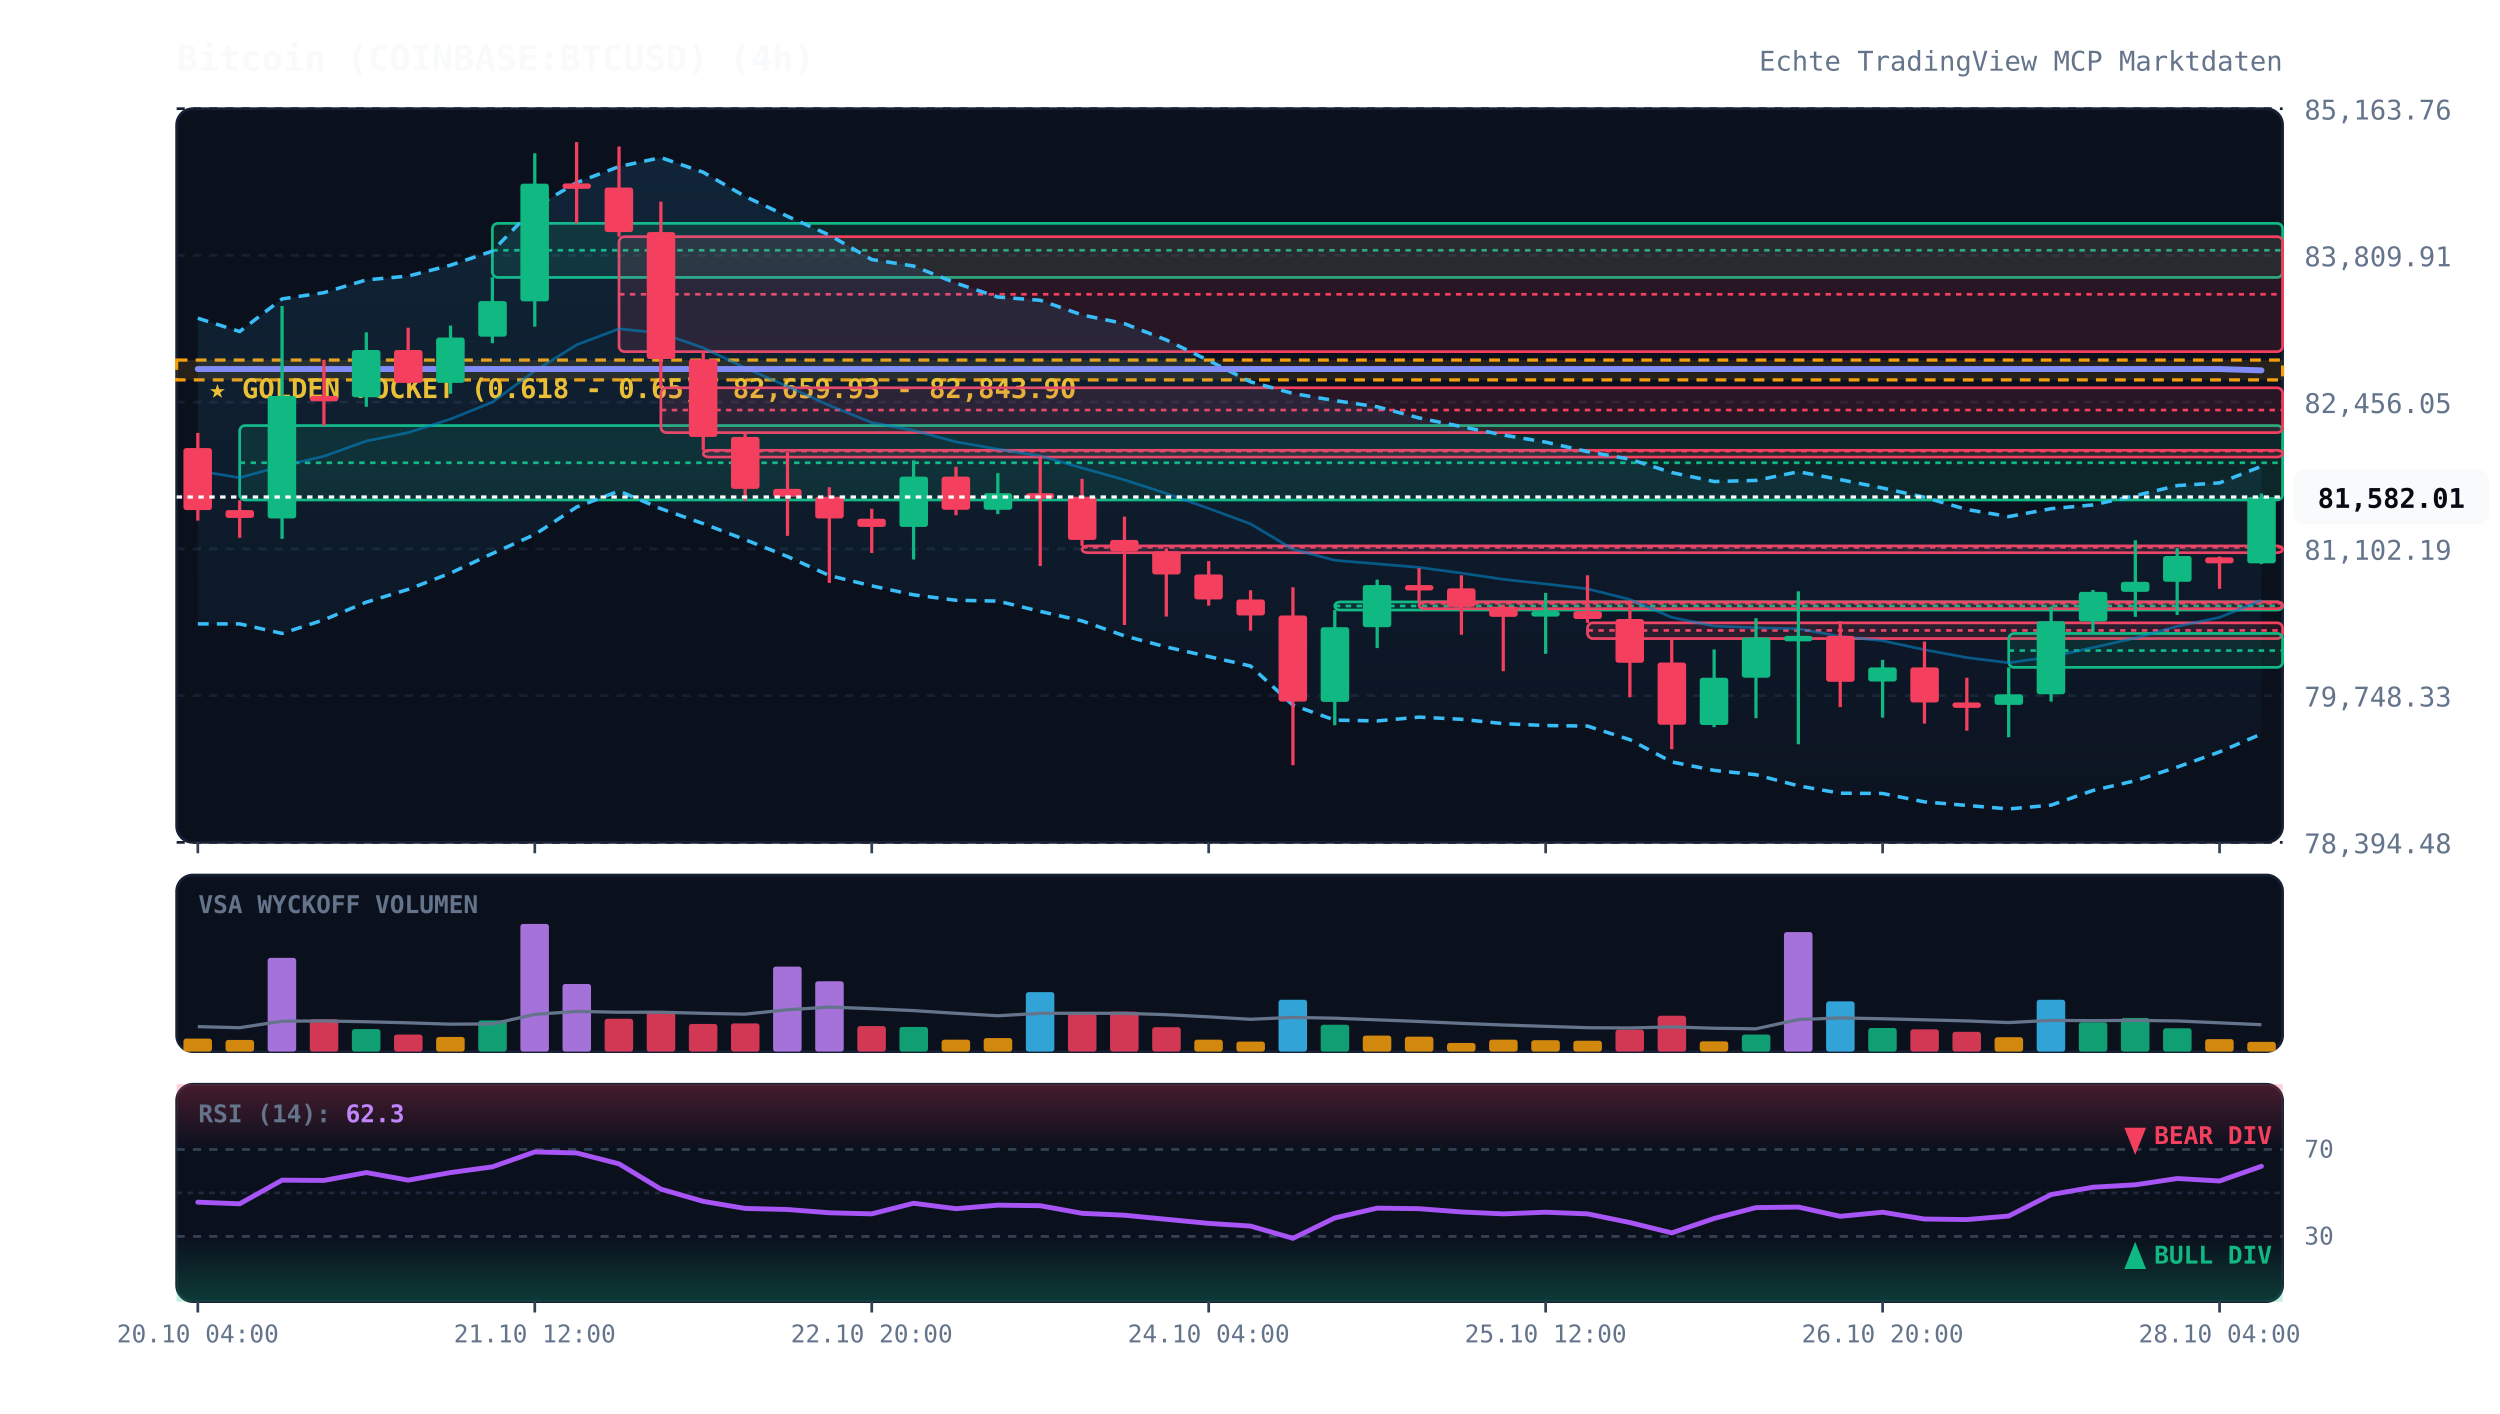
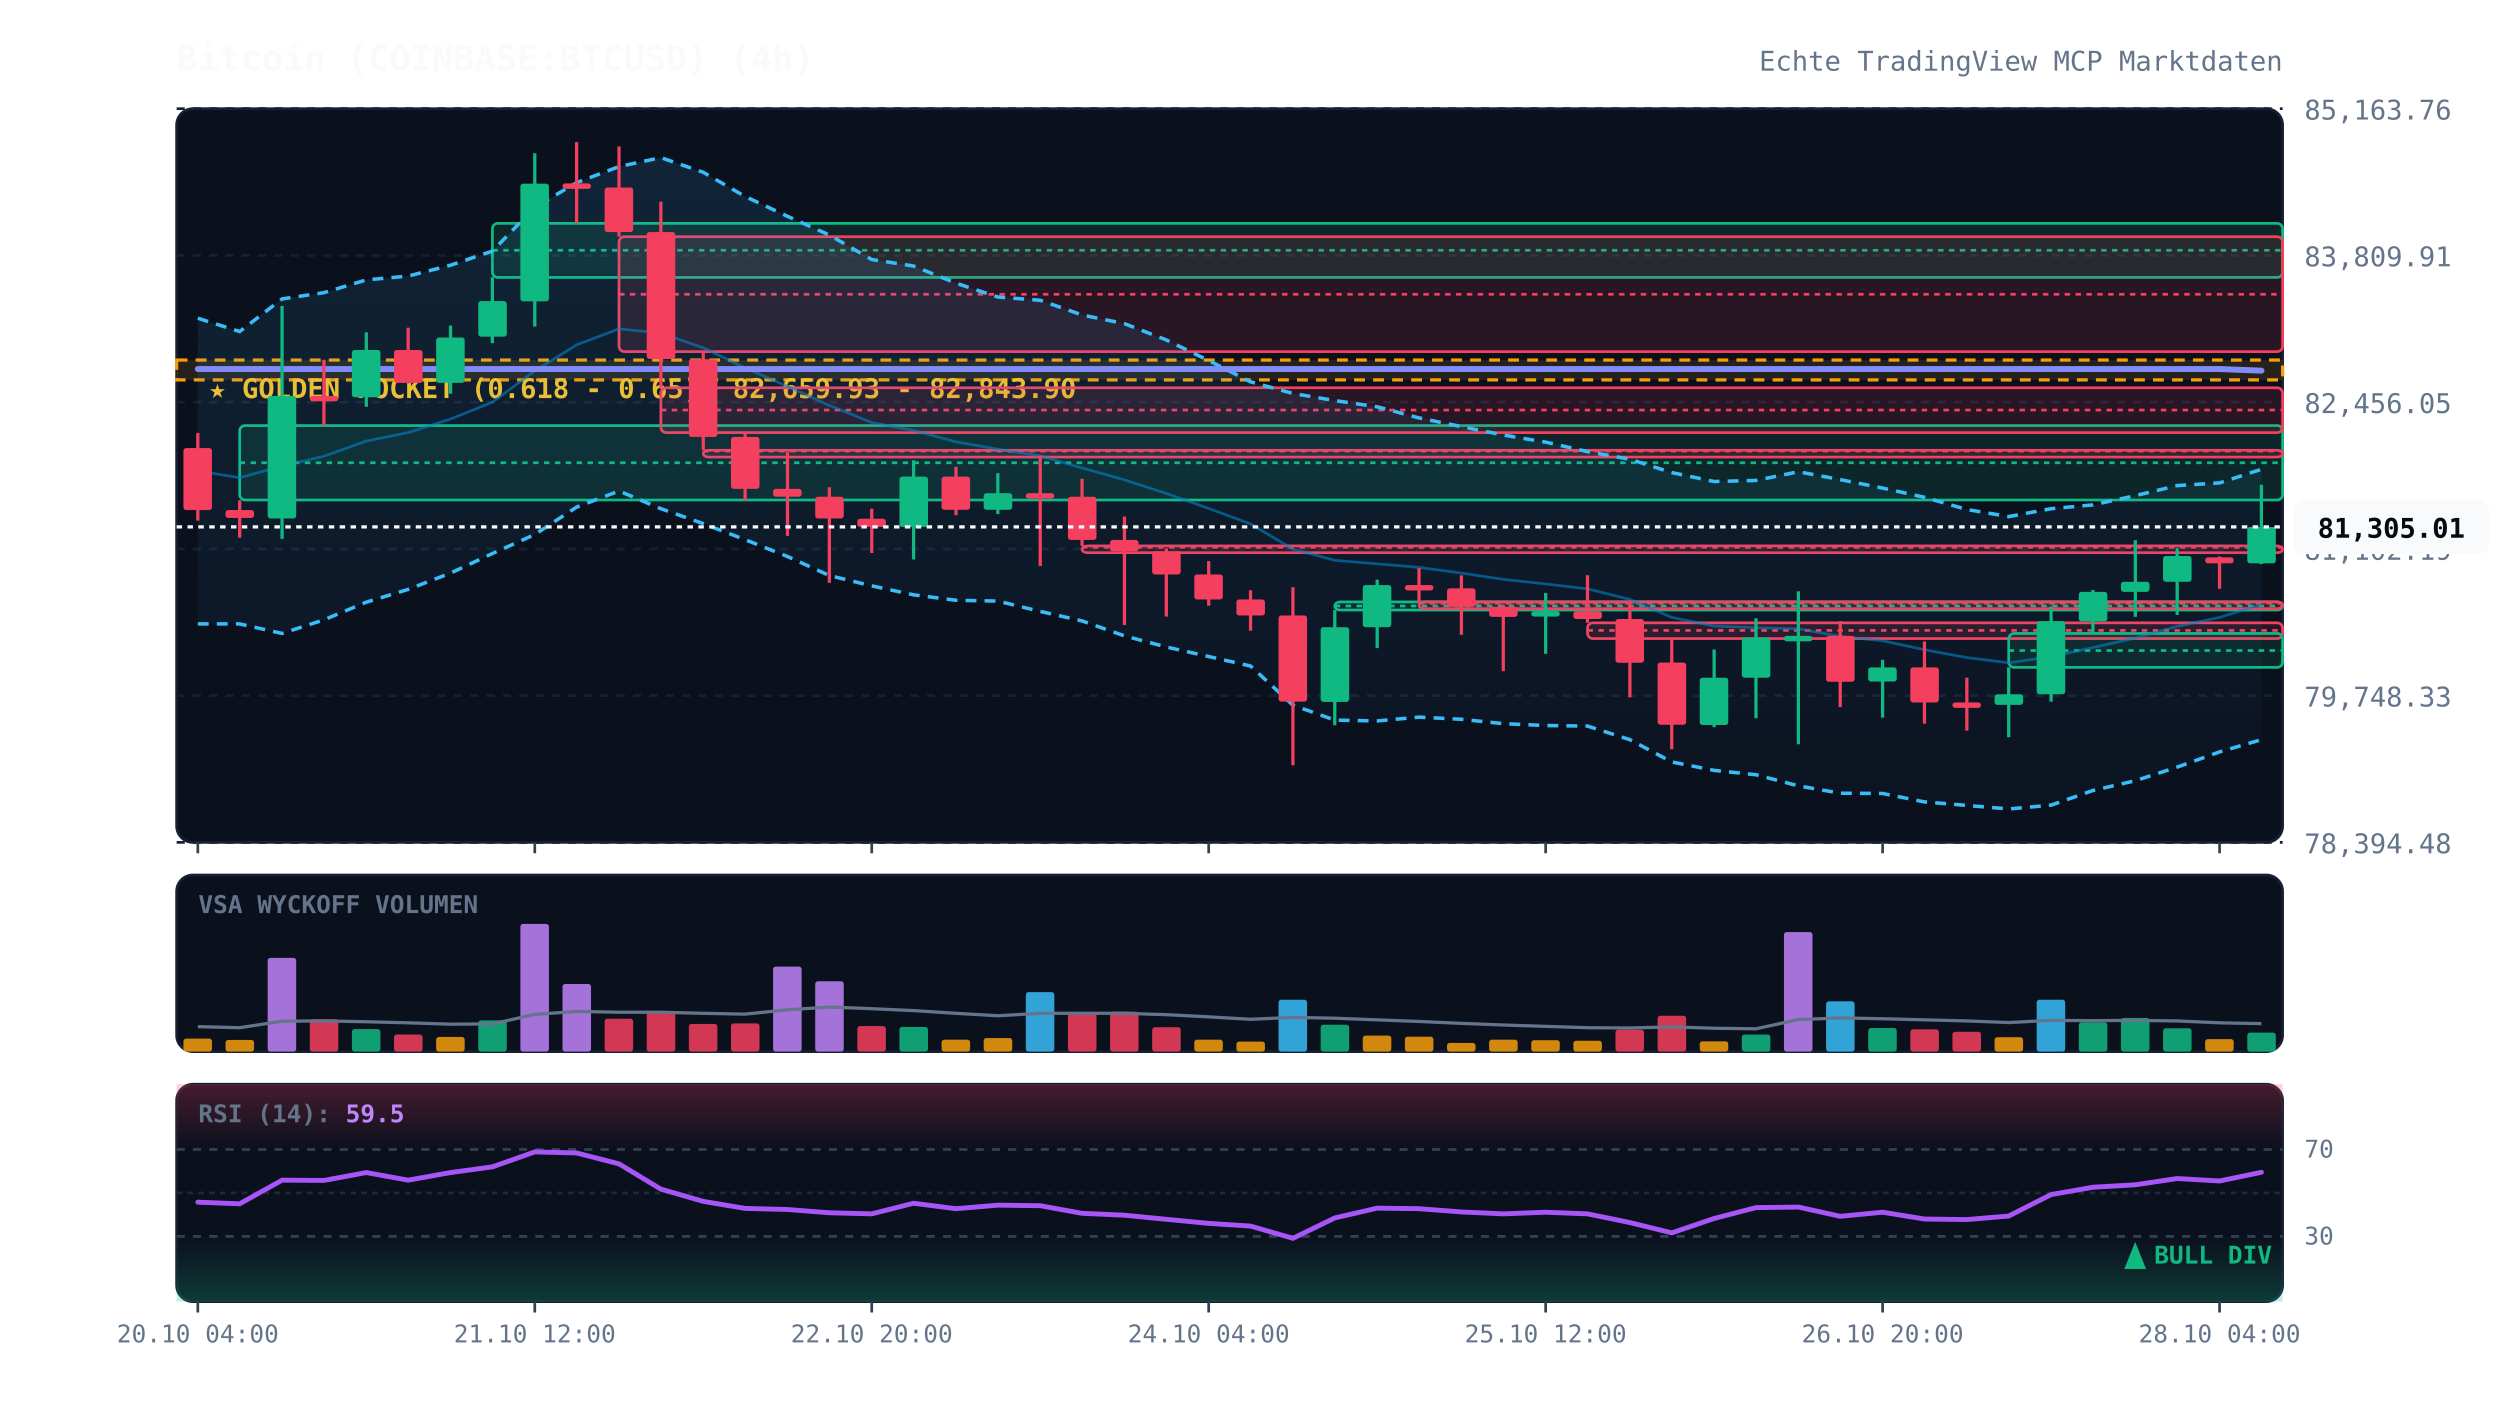
<svg xmlns="http://www.w3.org/2000/svg" viewBox="0 0 920 520" width="100%" height="100%" style="background:#070a13; font-family:'JetBrains Mono', monospace;">
  <defs>
    <linearGradient id="cloud-grad" x1="0%" y1="0%" x2="0%" y2="100%">
      <stop offset="0%" stop-color="#38bdf8" stop-opacity="0.12" />
      <stop offset="100%" stop-color="#38bdf8" stop-opacity="0.02" />
    </linearGradient>
    <linearGradient id="rsi-overbought" x1="0%" y1="0%" x2="0%" y2="100%">
      <stop offset="0%" stop-color="#f43f5e" stop-opacity="0.25" />
      <stop offset="100%" stop-color="#f43f5e" stop-opacity="0.0" />
    </linearGradient>
    <linearGradient id="rsi-oversold" x1="0%" y1="0%" x2="0%" y2="100%">
      <stop offset="0%" stop-color="#10b981" stop-opacity="0.0" />
      <stop offset="100%" stop-color="#10b981" stop-opacity="0.25" />
    </linearGradient>
  </defs>
  <rect x="65" y="40" width="775" height="270" fill="#0b101d" rx="6" stroke="#172033" stroke-width="1" />
  <rect x="65" y="322" width="775" height="65" fill="#0b101d" rx="6" stroke="#172033" stroke-width="1" />
  <rect x="65" y="399" width="775" height="80" fill="#0b101d" rx="6" stroke="#172033" stroke-width="1" />
  <line x1="65" y1="310.0" x2="840" y2="310.0" stroke="#172033" stroke-dasharray="3,3" stroke-width="1" />
  <text x="848" y="314.0" fill="#64748b" font-size="10" text-anchor="start">78,394.48</text>
  <line x1="65" y1="256.0" x2="840" y2="256.0" stroke="#172033" stroke-dasharray="3,3" stroke-width="1" />
  <text x="848" y="260.0" fill="#64748b" font-size="10" text-anchor="start">79,748.33</text>
  <line x1="65" y1="202.0" x2="840" y2="202.0" stroke="#172033" stroke-dasharray="3,3" stroke-width="1" />
  <text x="848" y="206.0" fill="#64748b" font-size="10" text-anchor="start">81,102.19</text>
  <line x1="65" y1="148.0" x2="840" y2="148.0" stroke="#172033" stroke-dasharray="3,3" stroke-width="1" />
  <text x="848" y="152.0" fill="#64748b" font-size="10" text-anchor="start">82,456.05</text>
  <line x1="65" y1="94.0" x2="840" y2="94.0" stroke="#172033" stroke-dasharray="3,3" stroke-width="1" />
  <text x="848" y="98.0" fill="#64748b" font-size="10" text-anchor="start">83,809.91</text>
  <line x1="65" y1="40.0" x2="840" y2="40.0" stroke="#172033" stroke-dasharray="3,3" stroke-width="1" />
  <text x="848" y="44.0" fill="#64748b" font-size="10" text-anchor="start">85,163.76</text>
  <rect x="65" y="132.5" width="775" height="7.3" fill="rgba(245, 158, 11, 0.12)" stroke="#f59e0b" stroke-dasharray="4,3" stroke-width="1.2" />
  <text x="77" y="146.5" fill="#fbbf24" font-size="10" font-weight="bold">★ GOLDEN POCKET (0.618 - 0.65): 82,659.93 - 82,843.90</text>
  <rect x="88.2" y="156.6" width="751.8" height="27.4" fill="rgba(16, 185, 129, 0.13)" stroke="#10b981" stroke-width="1" rx="2" />
  <line x1="88.2" y1="170.3" x2="840" y2="170.3" stroke="#10b981" stroke-dasharray="2,2" stroke-width="1" />
  <rect x="181.2" y="82.2" width="658.8" height="19.9" fill="rgba(16, 185, 129, 0.13)" stroke="#10b981" stroke-width="1" rx="2" />
  <line x1="181.2" y1="92.1" x2="840" y2="92.1" stroke="#10b981" stroke-dasharray="2,2" stroke-width="1" />
  <rect x="227.8" y="87.1" width="612.2" height="42.3" fill="rgba(244, 63, 94, 0.13)" stroke="#f43f5e" stroke-width="1" rx="2" />
  <line x1="227.8" y1="108.3" x2="840" y2="108.3" stroke="#f43f5e" stroke-dasharray="2,2" stroke-width="1" />
  <rect x="243.2" y="142.7" width="596.8" height="16.5" fill="rgba(244, 63, 94, 0.13)" stroke="#f43f5e" stroke-width="1" rx="2" />
  <line x1="243.2" y1="150.9" x2="840" y2="150.9" stroke="#f43f5e" stroke-dasharray="2,2" stroke-width="1" />
  <rect x="258.8" y="165.7" width="581.2" height="2.5" fill="rgba(244, 63, 94, 0.13)" stroke="#f43f5e" stroke-width="1" rx="2" />
  <line x1="258.8" y1="166.0" x2="840" y2="166.0" stroke="#f43f5e" stroke-dasharray="2,2" stroke-width="1" />
  <rect x="398.2" y="200.9" width="441.8" height="2.5" fill="rgba(244, 63, 94, 0.13)" stroke="#f43f5e" stroke-width="1" rx="2" />
  <line x1="398.2" y1="201.4" x2="840" y2="201.4" stroke="#f43f5e" stroke-dasharray="2,2" stroke-width="1" />
  <rect x="491.2" y="221.5" width="348.8" height="3.0" fill="rgba(16, 185, 129, 0.13)" stroke="#10b981" stroke-width="1" rx="2" />
  <line x1="491.2" y1="223.0" x2="840" y2="223.0" stroke="#10b981" stroke-dasharray="2,2" stroke-width="1" />
  <rect x="522.2" y="221.5" width="317.8" height="2.5" fill="rgba(244, 63, 94, 0.13)" stroke="#f43f5e" stroke-width="1" rx="2" />
  <line x1="522.2" y1="222.0" x2="840" y2="222.0" stroke="#f43f5e" stroke-dasharray="2,2" stroke-width="1" />
  <rect x="584.2" y="229.2" width="255.8" height="5.8" fill="rgba(244, 63, 94, 0.13)" stroke="#f43f5e" stroke-width="1" rx="2" />
  <line x1="584.2" y1="232.0" x2="840" y2="232.0" stroke="#f43f5e" stroke-dasharray="2,2" stroke-width="1" />
  <rect x="739.2" y="233.1" width="100.8" height="12.5" fill="rgba(16, 185, 129, 0.13)" stroke="#10b981" stroke-width="1" rx="2" />
  <line x1="739.2" y1="239.4" x2="840" y2="239.4" stroke="#10b981" stroke-dasharray="2,2" stroke-width="1" />
-   <polygon points="72.8,117.1 88.2,122.0 103.8,110.0 119.2,107.7 134.8,103.0 150.2,101.6 165.8,97.6 181.2,92.4 196.8,76.3 212.2,67.2 227.8,61.3 243.2,58.0 258.8,63.4 274.2,72.3 289.8,79.6 305.2,86.5 320.8,95.5 336.2,97.9 351.8,104.2 367.2,109.3 382.8,110.5 398.2,115.9 413.8,119.1 429.2,125.1 444.8,132.7 460.2,140.5 475.8,144.8 491.2,147.4 506.8,149.7 522.2,153.8 537.8,157.0 553.2,160.1 568.8,162.7 584.2,166.2 599.8,169.0 615.2,173.9 630.8,177.2 646.2,176.8 661.8,173.6 677.2,176.5 692.8,179.6 708.2,183.0 723.8,187.5 739.2,190.1 754.8,187.2 770.2,185.8 785.8,182.4 801.2,178.7 816.8,177.7 832.2,171.6 832.2,270.1 816.8,276.7 801.2,282.3 785.8,287.3 770.2,290.9 754.8,296.3 739.2,297.7 723.8,296.4 708.2,295.1 692.8,292.0 677.2,291.9 661.8,289.2 646.2,285.1 630.8,283.5 615.2,280.4 599.8,272.2 584.2,267.2 568.8,267.0 553.2,266.3 537.8,264.7 522.2,263.9 506.8,265.3 491.2,265.0 475.8,259.5 460.2,245.1 444.8,241.6 429.2,238.1 413.8,234.0 398.2,228.5 382.8,225.0 367.2,221.2 351.8,220.9 336.2,218.9 320.8,215.6 305.2,211.8 289.8,204.8 274.2,198.6 258.8,192.7 243.2,187.2 227.8,180.7 212.2,186.6 196.8,196.7 181.2,203.7 165.8,210.9 150.2,216.9 134.8,221.6 119.2,228.1 103.8,233.1 88.2,229.6 72.8,229.6" fill="url(#cloud-grad)" />
-   <polyline points="72.8,117.1 88.2,122.0 103.8,110.0 119.2,107.7 134.8,103.0 150.2,101.6 165.8,97.6 181.2,92.4 196.8,76.3 212.2,67.2 227.8,61.3 243.2,58.0 258.8,63.4 274.2,72.3 289.8,79.6 305.2,86.5 320.8,95.5 336.2,97.9 351.8,104.2 367.2,109.3 382.8,110.5 398.2,115.9 413.8,119.1 429.2,125.1 444.8,132.7 460.2,140.5 475.8,144.8 491.2,147.4 506.8,149.7 522.2,153.8 537.8,157.0 553.2,160.1 568.8,162.7 584.2,166.2 599.8,169.0 615.2,173.9 630.8,177.2 646.2,176.8 661.8,173.6 677.2,176.5 692.8,179.6 708.2,183.0 723.8,187.5 739.2,190.1 754.8,187.2 770.2,185.8 785.8,182.4 801.2,178.7 816.8,177.7 832.2,171.6" fill="none" stroke="#38bdf8" stroke-width="1.3" stroke-dasharray="4,3" />
-   <polyline points="72.8,229.6 88.2,229.6 103.8,233.1 119.2,228.1 134.8,221.6 150.2,216.9 165.8,210.9 181.2,203.7 196.8,196.7 212.2,186.6 227.8,180.7 243.2,187.2 258.8,192.7 274.2,198.6 289.8,204.8 305.2,211.8 320.8,215.6 336.2,218.9 351.8,220.9 367.2,221.2 382.8,225.0 398.2,228.5 413.8,234.0 429.2,238.1 444.8,241.6 460.2,245.1 475.8,259.5 491.2,265.0 506.8,265.3 522.2,263.9 537.8,264.7 553.2,266.3 568.8,267.0 584.2,267.2 599.8,272.2 615.2,280.4 630.8,283.5 646.2,285.1 661.8,289.2 677.2,291.9 692.8,292.0 708.2,295.1 723.8,296.4 739.2,297.7 754.8,296.3 770.2,290.9 785.8,287.3 801.2,282.3 816.8,276.7 832.2,270.1" fill="none" stroke="#38bdf8" stroke-width="1.3" stroke-dasharray="4,3" />
-   <polyline points="72.8,173.3 88.2,175.8 103.8,171.5 119.2,167.9 134.8,162.3 150.2,159.2 165.8,154.2 181.2,148.0 196.8,136.5 212.2,126.9 227.8,121.0 243.2,122.6 258.8,128.0 274.2,135.4 289.8,142.2 305.2,149.2 320.8,155.5 336.2,158.4 351.8,162.6 367.2,165.3 382.8,167.8 398.2,172.2 413.8,176.6 429.2,181.6 444.8,187.1 460.2,192.8 475.8,202.1 491.2,206.2 506.8,207.5 522.2,208.8 537.8,210.9 553.2,213.2 568.8,214.9 584.2,216.7 599.8,220.6 615.2,227.2 630.8,230.4 646.2,231.0 661.8,231.4 677.2,234.2 692.8,235.8 708.2,239.1 723.8,242.0 739.2,243.9 754.8,241.7 770.2,238.3 785.8,234.8 801.2,230.5 816.8,227.2 832.2,220.9" fill="none" stroke="#0284c7" stroke-width="1.0" stroke-opacity="0.6" />
-   <polyline points="72.8,135.8 88.2,135.8 103.8,135.8 119.2,135.8 134.8,135.8 150.2,135.8 165.8,135.8 181.2,135.8 196.8,135.8 212.2,135.8 227.8,135.8 243.2,135.8 258.8,135.8 274.2,135.8 289.8,135.8 305.2,135.8 320.8,135.8 336.2,135.8 351.8,135.8 367.2,135.8 382.8,135.8 398.2,135.8 413.8,135.8 429.2,135.8 444.8,135.8 460.2,135.8 475.8,135.8 491.2,135.8 506.8,135.8 522.2,135.8 537.8,135.8 553.2,135.8 568.8,135.8 584.2,135.8 599.8,135.8 615.2,135.8 630.8,135.8 646.2,135.8 661.8,135.8 677.2,135.8 692.8,135.8 708.2,135.8 723.8,135.8 739.2,135.8 754.8,135.8 770.2,135.8 785.8,135.8 801.2,135.8 816.8,135.8 832.2,136.3" fill="none" stroke="#818cf8" stroke-width="2.2" stroke-linecap="round" />
+   <polygon points="72.8,117.1 88.2,122.0 103.8,110.0 119.2,107.7 134.8,103.0 150.2,101.6 165.8,97.6 181.2,92.4 196.8,76.3 212.2,67.2 227.8,61.3 243.2,58.0 258.8,63.4 274.2,72.3 289.8,79.6 305.2,86.5 320.8,95.5 336.2,97.9 351.8,104.2 367.2,109.3 382.8,110.5 398.2,115.9 413.8,119.1 429.2,125.1 444.8,132.7 460.2,140.5 475.8,144.8 491.2,147.4 506.8,149.7 522.2,153.8 537.8,157.0 553.2,160.1 568.8,162.7 584.2,166.2 599.8,169.0 615.2,173.9 630.8,177.2 646.2,176.8 661.8,173.6 677.2,176.5 692.8,179.6 708.2,183.0 723.8,187.5 739.2,190.1 754.8,187.2 770.2,185.8 785.8,182.4 801.2,178.7 816.8,177.7 832.2,172.7 832.2,272.2 816.8,276.7 801.2,282.3 785.8,287.3 770.2,290.9 754.8,296.3 739.2,297.7 723.8,296.4 708.2,295.1 692.8,292.0 677.2,291.9 661.8,289.2 646.2,285.1 630.8,283.5 615.2,280.4 599.8,272.2 584.2,267.2 568.8,267.0 553.2,266.3 537.8,264.7 522.2,263.9 506.8,265.3 491.2,265.0 475.8,259.5 460.2,245.1 444.8,241.6 429.2,238.1 413.8,234.0 398.2,228.5 382.8,225.0 367.2,221.2 351.8,220.9 336.2,218.9 320.8,215.6 305.2,211.8 289.8,204.8 274.2,198.6 258.8,192.7 243.2,187.2 227.8,180.7 212.2,186.6 196.8,196.7 181.2,203.7 165.8,210.9 150.2,216.9 134.8,221.6 119.2,228.1 103.8,233.1 88.2,229.6 72.8,229.6" fill="url(#cloud-grad)" />
+   <polyline points="72.8,117.1 88.2,122.0 103.8,110.0 119.2,107.7 134.8,103.0 150.2,101.6 165.8,97.6 181.2,92.4 196.8,76.3 212.2,67.2 227.8,61.3 243.2,58.0 258.8,63.4 274.2,72.3 289.8,79.6 305.2,86.5 320.8,95.5 336.2,97.9 351.8,104.2 367.2,109.3 382.8,110.5 398.2,115.9 413.8,119.1 429.2,125.1 444.8,132.7 460.2,140.5 475.8,144.8 491.2,147.4 506.8,149.7 522.2,153.8 537.8,157.0 553.2,160.1 568.8,162.7 584.2,166.2 599.8,169.0 615.2,173.9 630.8,177.2 646.2,176.8 661.8,173.6 677.2,176.5 692.8,179.6 708.2,183.0 723.8,187.5 739.2,190.1 754.8,187.2 770.2,185.8 785.8,182.4 801.2,178.7 816.8,177.7 832.2,172.7" fill="none" stroke="#38bdf8" stroke-width="1.3" stroke-dasharray="4,3" />
+   <polyline points="72.8,229.6 88.2,229.6 103.8,233.1 119.2,228.1 134.8,221.6 150.2,216.9 165.8,210.9 181.2,203.7 196.8,196.7 212.2,186.6 227.8,180.7 243.2,187.2 258.8,192.7 274.2,198.6 289.8,204.8 305.2,211.8 320.8,215.6 336.2,218.9 351.8,220.9 367.2,221.2 382.8,225.0 398.2,228.5 413.8,234.0 429.2,238.1 444.8,241.6 460.2,245.1 475.8,259.5 491.2,265.0 506.8,265.3 522.2,263.9 537.8,264.7 553.2,266.3 568.8,267.0 584.2,267.2 599.8,272.2 615.2,280.4 630.8,283.5 646.2,285.1 661.8,289.2 677.2,291.9 692.8,292.0 708.2,295.1 723.8,296.4 739.2,297.7 754.8,296.3 770.2,290.9 785.8,287.3 801.2,282.3 816.8,276.7 832.2,272.2" fill="none" stroke="#38bdf8" stroke-width="1.3" stroke-dasharray="4,3" />
+   <polyline points="72.8,173.3 88.2,175.8 103.8,171.5 119.2,167.9 134.8,162.3 150.2,159.2 165.8,154.2 181.2,148.0 196.8,136.5 212.2,126.9 227.8,121.0 243.2,122.6 258.8,128.0 274.2,135.4 289.8,142.2 305.2,149.2 320.8,155.5 336.2,158.4 351.8,162.6 367.2,165.3 382.8,167.8 398.2,172.2 413.8,176.6 429.2,181.6 444.8,187.1 460.2,192.8 475.8,202.1 491.2,206.2 506.8,207.5 522.2,208.8 537.8,210.9 553.2,213.2 568.8,214.9 584.2,216.7 599.8,220.6 615.2,227.2 630.8,230.4 646.2,231.0 661.8,231.4 677.2,234.2 692.8,235.8 708.2,239.1 723.8,242.0 739.2,243.9 754.8,241.7 770.2,238.3 785.8,234.8 801.2,230.5 816.8,227.2 832.2,222.4" fill="none" stroke="#0284c7" stroke-width="1.0" stroke-opacity="0.6" />
+   <polyline points="72.8,135.8 88.2,135.8 103.8,135.8 119.2,135.8 134.8,135.8 150.2,135.8 165.8,135.8 181.2,135.8 196.8,135.8 212.2,135.8 227.8,135.8 243.2,135.8 258.8,135.8 274.2,135.8 289.8,135.8 305.2,135.8 320.8,135.8 336.2,135.8 351.8,135.8 367.2,135.8 382.8,135.8 398.2,135.8 413.8,135.8 429.2,135.8 444.8,135.8 460.2,135.8 475.8,135.8 491.2,135.8 506.8,135.8 522.2,135.8 537.8,135.8 553.2,135.8 568.8,135.8 584.2,135.8 599.8,135.8 615.2,135.8 630.8,135.8 646.2,135.8 661.8,135.8 677.2,135.8 692.8,135.8 708.2,135.8 723.8,135.8 739.2,135.8 754.8,135.8 770.2,135.8 785.8,135.8 801.2,135.8 816.8,135.8 832.2,136.4" fill="none" stroke="#818cf8" stroke-width="2.2" stroke-linecap="round" />
  <line x1="72.8" y1="159.3" x2="72.8" y2="191.6" stroke="#f43f5e" stroke-width="1.2" />
  <rect x="67.5" y="164.9" width="10.5" height="22.8" fill="#f43f5e" rx="1" />
  <line x1="88.2" y1="184.1" x2="88.2" y2="197.9" stroke="#f43f5e" stroke-width="1.2" />
  <rect x="83.0" y="187.7" width="10.5" height="2.9" fill="#f43f5e" rx="1" />
  <line x1="103.8" y1="112.6" x2="103.8" y2="198.3" stroke="#10b981" stroke-width="1.2" />
  <rect x="98.5" y="145.7" width="10.5" height="45.1" fill="#10b981" rx="1" />
  <line x1="119.2" y1="132.4" x2="119.2" y2="156.6" stroke="#f43f5e" stroke-width="1.2" />
  <rect x="114.0" y="145.7" width="10.5" height="2.0" fill="#f43f5e" rx="1" />
  <line x1="134.8" y1="122.3" x2="134.8" y2="149.7" stroke="#10b981" stroke-width="1.2" />
  <rect x="129.5" y="128.8" width="10.5" height="17.4" fill="#10b981" rx="1" />
  <line x1="150.2" y1="120.6" x2="150.2" y2="141.1" stroke="#f43f5e" stroke-width="1.2" />
  <rect x="145.0" y="128.8" width="10.5" height="12.1" fill="#f43f5e" rx="1" />
  <line x1="165.8" y1="119.8" x2="165.8" y2="144.9" stroke="#10b981" stroke-width="1.2" />
  <rect x="160.5" y="124.2" width="10.5" height="16.7" fill="#10b981" rx="1" />
  <line x1="181.2" y1="102.0" x2="181.2" y2="126.3" stroke="#10b981" stroke-width="1.2" />
  <rect x="176.0" y="110.8" width="10.5" height="13.1" fill="#10b981" rx="1" />
  <line x1="196.8" y1="56.4" x2="196.8" y2="120.2" stroke="#10b981" stroke-width="1.2" />
  <rect x="191.5" y="67.6" width="10.5" height="43.3" fill="#10b981" rx="1" />
  <line x1="212.2" y1="52.3" x2="212.2" y2="82.2" stroke="#f43f5e" stroke-width="1.2" />
  <rect x="207.0" y="67.5" width="10.5" height="2.0" fill="#f43f5e" rx="1" />
  <line x1="227.8" y1="53.9" x2="227.8" y2="87.1" stroke="#f43f5e" stroke-width="1.2" />
  <rect x="222.5" y="69.0" width="10.5" height="16.4" fill="#f43f5e" rx="1" />
  <line x1="243.2" y1="74.2" x2="243.2" y2="142.7" stroke="#f43f5e" stroke-width="1.2" />
  <rect x="238.0" y="85.4" width="10.5" height="46.7" fill="#f43f5e" rx="1" />
  <line x1="258.8" y1="129.4" x2="258.8" y2="165.7" stroke="#f43f5e" stroke-width="1.2" />
  <rect x="253.5" y="132.2" width="10.5" height="28.6" fill="#f43f5e" rx="1" />
  <line x1="274.2" y1="159.2" x2="274.2" y2="184.3" stroke="#f43f5e" stroke-width="1.2" />
  <rect x="269.0" y="160.8" width="10.5" height="19.1" fill="#f43f5e" rx="1" />
  <line x1="289.8" y1="166.3" x2="289.8" y2="197.2" stroke="#f43f5e" stroke-width="1.2" />
  <rect x="284.5" y="179.9" width="10.5" height="2.9" fill="#f43f5e" rx="1" />
  <line x1="305.2" y1="179.3" x2="305.2" y2="214.5" stroke="#f43f5e" stroke-width="1.2" />
  <rect x="300.0" y="182.8" width="10.5" height="8.0" fill="#f43f5e" rx="1" />
  <line x1="320.8" y1="187.2" x2="320.8" y2="203.5" stroke="#f43f5e" stroke-width="1.2" />
  <rect x="315.5" y="190.9" width="10.5" height="3.0" fill="#f43f5e" rx="1" />
  <line x1="336.2" y1="169.4" x2="336.2" y2="205.9" stroke="#10b981" stroke-width="1.2" />
  <rect x="331.0" y="175.4" width="10.5" height="18.5" fill="#10b981" rx="1" />
  <line x1="351.8" y1="171.8" x2="351.8" y2="189.6" stroke="#f43f5e" stroke-width="1.2" />
  <rect x="346.5" y="175.4" width="10.5" height="12.2" fill="#f43f5e" rx="1" />
  <line x1="367.2" y1="174.1" x2="367.2" y2="189.2" stroke="#10b981" stroke-width="1.2" />
  <rect x="362.0" y="181.5" width="10.5" height="6.1" fill="#10b981" rx="1" />
  <line x1="382.8" y1="167.7" x2="382.8" y2="208.3" stroke="#f43f5e" stroke-width="1.2" />
  <rect x="377.5" y="181.5" width="10.5" height="2.0" fill="#f43f5e" rx="1" />
  <line x1="398.2" y1="176.2" x2="398.2" y2="200.9" stroke="#f43f5e" stroke-width="1.2" />
  <rect x="393.0" y="182.8" width="10.5" height="15.9" fill="#f43f5e" rx="1" />
  <line x1="413.8" y1="190.1" x2="413.8" y2="230.0" stroke="#f43f5e" stroke-width="1.2" />
  <rect x="408.5" y="198.7" width="10.5" height="4.2" fill="#f43f5e" rx="1" />
  <line x1="429.2" y1="201.8" x2="429.2" y2="226.9" stroke="#f43f5e" stroke-width="1.2" />
  <rect x="424.0" y="202.9" width="10.5" height="8.5" fill="#f43f5e" rx="1" />
  <line x1="444.8" y1="206.5" x2="444.8" y2="222.9" stroke="#f43f5e" stroke-width="1.2" />
  <rect x="439.5" y="211.4" width="10.5" height="9.2" fill="#f43f5e" rx="1" />
  <line x1="460.2" y1="217.2" x2="460.2" y2="232.1" stroke="#f43f5e" stroke-width="1.2" />
  <rect x="455.0" y="220.6" width="10.5" height="5.9" fill="#f43f5e" rx="1" />
  <line x1="475.8" y1="216.1" x2="475.8" y2="281.6" stroke="#f43f5e" stroke-width="1.2" />
  <rect x="470.5" y="226.5" width="10.5" height="31.7" fill="#f43f5e" rx="1" />
  <line x1="491.2" y1="224.5" x2="491.2" y2="266.9" stroke="#10b981" stroke-width="1.2" />
  <rect x="486.0" y="230.8" width="10.5" height="27.5" fill="#10b981" rx="1" />
  <line x1="506.8" y1="213.3" x2="506.8" y2="238.5" stroke="#10b981" stroke-width="1.2" />
  <rect x="501.5" y="215.3" width="10.5" height="15.5" fill="#10b981" rx="1" />
  <line x1="522.2" y1="209.1" x2="522.2" y2="221.5" stroke="#f43f5e" stroke-width="1.2" />
  <rect x="517.0" y="215.3" width="10.5" height="2.0" fill="#f43f5e" rx="1" />
  <line x1="537.8" y1="211.7" x2="537.8" y2="233.6" stroke="#f43f5e" stroke-width="1.2" />
  <rect x="532.5" y="216.5" width="10.5" height="6.8" fill="#f43f5e" rx="1" />
  <line x1="553.2" y1="222.5" x2="553.2" y2="247.0" stroke="#f43f5e" stroke-width="1.2" />
  <rect x="548.0" y="223.3" width="10.5" height="3.7" fill="#f43f5e" rx="1" />
  <line x1="568.8" y1="218.2" x2="568.8" y2="240.6" stroke="#10b981" stroke-width="1.2" />
  <rect x="563.5" y="224.9" width="10.5" height="2.0" fill="#10b981" rx="1" />
  <line x1="584.2" y1="211.7" x2="584.2" y2="229.2" stroke="#f43f5e" stroke-width="1.2" />
  <rect x="579.0" y="224.9" width="10.5" height="2.9" fill="#f43f5e" rx="1" />
  <line x1="599.8" y1="221.0" x2="599.8" y2="256.6" stroke="#f43f5e" stroke-width="1.2" />
  <rect x="594.5" y="227.8" width="10.5" height="16.1" fill="#f43f5e" rx="1" />
  <line x1="615.2" y1="234.9" x2="615.2" y2="275.7" stroke="#f43f5e" stroke-width="1.2" />
  <rect x="610.0" y="243.8" width="10.5" height="22.9" fill="#f43f5e" rx="1" />
  <line x1="630.8" y1="239.0" x2="630.8" y2="267.6" stroke="#10b981" stroke-width="1.2" />
  <rect x="625.5" y="249.4" width="10.5" height="17.4" fill="#10b981" rx="1" />
  <line x1="646.2" y1="227.5" x2="646.2" y2="264.3" stroke="#10b981" stroke-width="1.2" />
  <rect x="641.0" y="234.6" width="10.5" height="14.8" fill="#10b981" rx="1" />
  <line x1="661.8" y1="217.6" x2="661.8" y2="273.9" stroke="#10b981" stroke-width="1.2" />
  <rect x="656.5" y="234.0" width="10.5" height="2.0" fill="#10b981" rx="1" />
  <line x1="677.2" y1="228.6" x2="677.2" y2="260.2" stroke="#f43f5e" stroke-width="1.2" />
  <rect x="672.0" y="234.0" width="10.5" height="16.9" fill="#f43f5e" rx="1" />
  <line x1="692.8" y1="242.8" x2="692.8" y2="264.1" stroke="#10b981" stroke-width="1.2" />
  <rect x="687.5" y="245.6" width="10.5" height="5.2" fill="#10b981" rx="1" />
  <line x1="708.2" y1="236.1" x2="708.2" y2="266.3" stroke="#f43f5e" stroke-width="1.2" />
  <rect x="703.0" y="245.6" width="10.5" height="12.9" fill="#f43f5e" rx="1" />
  <line x1="723.8" y1="249.4" x2="723.8" y2="268.9" stroke="#f43f5e" stroke-width="1.2" />
  <rect x="718.5" y="258.5" width="10.5" height="2.0" fill="#f43f5e" rx="1" />
  <line x1="739.2" y1="245.6" x2="739.2" y2="271.3" stroke="#10b981" stroke-width="1.2" />
  <rect x="734.0" y="255.5" width="10.5" height="3.9" fill="#10b981" rx="1" />
  <line x1="754.8" y1="223.2" x2="754.8" y2="258.2" stroke="#10b981" stroke-width="1.2" />
  <rect x="749.5" y="228.6" width="10.5" height="26.9" fill="#10b981" rx="1" />
  <line x1="770.2" y1="217.1" x2="770.2" y2="233.1" stroke="#10b981" stroke-width="1.2" />
  <rect x="765.0" y="217.8" width="10.5" height="10.9" fill="#10b981" rx="1" />
  <line x1="785.8" y1="198.8" x2="785.8" y2="227.0" stroke="#10b981" stroke-width="1.2" />
  <rect x="780.5" y="214.1" width="10.5" height="3.7" fill="#10b981" rx="1" />
  <line x1="801.2" y1="201.7" x2="801.2" y2="226.3" stroke="#10b981" stroke-width="1.2" />
  <rect x="796.0" y="204.6" width="10.5" height="9.5" fill="#10b981" rx="1" />
  <line x1="816.8" y1="204.8" x2="816.8" y2="216.7" stroke="#f43f5e" stroke-width="1.2" />
  <rect x="811.5" y="205.1" width="10.5" height="2.2" fill="#f43f5e" rx="1" />
-   <line x1="832.2" y1="181.6" x2="832.2" y2="207.6" stroke="#10b981" stroke-width="1.2" />
-   <rect x="827.0" y="182.9" width="10.5" height="24.4" fill="#10b981" rx="1" />
-   <line x1="65" y1="182.9" x2="840" y2="182.9" stroke="#f8fafc" stroke-width="1.2" stroke-dasharray="2,2" />
-   <rect x="844" y="172.9" width="72" height="20" fill="#f8fafc" rx="4" />
-   <text x="880" y="186.9" fill="#070a13" font-size="10" font-weight="bold" text-anchor="middle">81,582.01</text>
+   <line x1="832.2" y1="178.4" x2="832.2" y2="207.6" stroke="#10b981" stroke-width="1.2" />
+   <rect x="827.0" y="193.9" width="10.5" height="13.4" fill="#10b981" rx="1" />
+   <line x1="65" y1="193.9" x2="840" y2="193.9" stroke="#f8fafc" stroke-width="1.2" stroke-dasharray="2,2" />
+   <rect x="844" y="183.9" width="72" height="20" fill="#f8fafc" rx="4" />
+   <text x="880" y="197.9" fill="#070a13" font-size="10" font-weight="bold" text-anchor="middle">81,305.01</text>
  <text x="73" y="336" fill="#64748b" font-size="9" font-weight="bold">VSA WYCKOFF VOLUMEN</text>
  <rect x="67.5" y="382.2" width="10.5" height="4.8" fill="#f59e0b" opacity="0.85" rx="1" />
  <rect x="83.0" y="382.7" width="10.5" height="4.3" fill="#f59e0b" opacity="0.85" rx="1" />
  <rect x="98.5" y="352.5" width="10.5" height="34.5" fill="#c084fc" opacity="0.85" rx="1" />
  <rect x="114.0" y="375.1" width="10.5" height="11.9" fill="#f43f5e" opacity="0.85" rx="1" />
  <rect x="129.5" y="378.7" width="10.5" height="8.3" fill="#10b981" opacity="0.85" rx="1" />
  <rect x="145.0" y="380.7" width="10.5" height="6.3" fill="#f43f5e" opacity="0.85" rx="1" />
  <rect x="160.5" y="381.6" width="10.5" height="5.4" fill="#f59e0b" opacity="0.85" rx="1" />
  <rect x="176.0" y="375.5" width="10.5" height="11.5" fill="#10b981" opacity="0.85" rx="1" />
  <rect x="191.5" y="340.0" width="10.5" height="47.0" fill="#c084fc" opacity="0.85" rx="1" />
  <rect x="207.0" y="362.1" width="10.5" height="24.9" fill="#c084fc" opacity="0.85" rx="1" />
  <rect x="222.5" y="374.9" width="10.5" height="12.1" fill="#f43f5e" opacity="0.85" rx="1" />
  <rect x="238.0" y="372.4" width="10.5" height="14.6" fill="#f43f5e" opacity="0.85" rx="1" />
  <rect x="253.5" y="376.8" width="10.5" height="10.2" fill="#f43f5e" opacity="0.85" rx="1" />
  <rect x="269.0" y="376.6" width="10.5" height="10.4" fill="#f43f5e" opacity="0.85" rx="1" />
  <rect x="284.5" y="355.7" width="10.5" height="31.3" fill="#c084fc" opacity="0.85" rx="1" />
  <rect x="300.0" y="361.1" width="10.5" height="25.9" fill="#c084fc" opacity="0.85" rx="1" />
  <rect x="315.5" y="377.6" width="10.5" height="9.4" fill="#f43f5e" opacity="0.85" rx="1" />
  <rect x="331.0" y="377.9" width="10.5" height="9.1" fill="#10b981" opacity="0.85" rx="1" />
  <rect x="346.5" y="382.6" width="10.5" height="4.4" fill="#f59e0b" opacity="0.85" rx="1" />
  <rect x="362.0" y="382.0" width="10.5" height="5.0" fill="#f59e0b" opacity="0.85" rx="1" />
  <rect x="377.5" y="365.1" width="10.5" height="21.9" fill="#38bdf8" opacity="0.85" rx="1" />
  <rect x="393.0" y="372.9" width="10.5" height="14.1" fill="#f43f5e" opacity="0.85" rx="1" />
  <rect x="408.5" y="372.3" width="10.5" height="14.7" fill="#f43f5e" opacity="0.85" rx="1" />
  <rect x="424.0" y="378.0" width="10.5" height="9.0" fill="#f43f5e" opacity="0.85" rx="1" />
  <rect x="439.5" y="382.6" width="10.5" height="4.4" fill="#f59e0b" opacity="0.85" rx="1" />
  <rect x="455.0" y="383.3" width="10.5" height="3.7" fill="#f59e0b" opacity="0.85" rx="1" />
  <rect x="470.5" y="367.9" width="10.5" height="19.1" fill="#38bdf8" opacity="0.85" rx="1" />
  <rect x="486.0" y="377.1" width="10.5" height="9.9" fill="#10b981" opacity="0.85" rx="1" />
  <rect x="501.5" y="381.1" width="10.5" height="5.9" fill="#f59e0b" opacity="0.85" rx="1" />
  <rect x="517.0" y="381.5" width="10.5" height="5.5" fill="#f59e0b" opacity="0.85" rx="1" />
  <rect x="532.5" y="383.8" width="10.5" height="3.2" fill="#f59e0b" opacity="0.85" rx="1" />
  <rect x="548.0" y="382.6" width="10.5" height="4.4" fill="#f59e0b" opacity="0.85" rx="1" />
  <rect x="563.5" y="382.8" width="10.5" height="4.2" fill="#f59e0b" opacity="0.85" rx="1" />
  <rect x="579.0" y="383.0" width="10.5" height="4.0" fill="#f59e0b" opacity="0.85" rx="1" />
  <rect x="594.5" y="378.9" width="10.5" height="8.1" fill="#f43f5e" opacity="0.85" rx="1" />
  <rect x="610.0" y="373.8" width="10.5" height="13.2" fill="#f43f5e" opacity="0.85" rx="1" />
  <rect x="625.5" y="383.2" width="10.5" height="3.8" fill="#f59e0b" opacity="0.85" rx="1" />
  <rect x="641.0" y="380.7" width="10.5" height="6.3" fill="#10b981" opacity="0.85" rx="1" />
  <rect x="656.5" y="343.0" width="10.5" height="44.0" fill="#c084fc" opacity="0.85" rx="1" />
  <rect x="672.0" y="368.5" width="10.5" height="18.5" fill="#38bdf8" opacity="0.85" rx="1" />
  <rect x="687.5" y="378.3" width="10.5" height="8.7" fill="#10b981" opacity="0.85" rx="1" />
  <rect x="703.0" y="378.8" width="10.5" height="8.2" fill="#f43f5e" opacity="0.85" rx="1" />
  <rect x="718.5" y="379.7" width="10.5" height="7.3" fill="#f43f5e" opacity="0.85" rx="1" />
  <rect x="734.0" y="381.7" width="10.5" height="5.3" fill="#f59e0b" opacity="0.85" rx="1" />
  <rect x="749.5" y="367.9" width="10.5" height="19.1" fill="#38bdf8" opacity="0.85" rx="1" />
  <rect x="765.0" y="376.2" width="10.5" height="10.8" fill="#10b981" opacity="0.85" rx="1" />
  <rect x="780.5" y="374.6" width="10.5" height="12.4" fill="#10b981" opacity="0.85" rx="1" />
  <rect x="796.0" y="378.4" width="10.5" height="8.6" fill="#10b981" opacity="0.85" rx="1" />
  <rect x="811.5" y="382.4" width="10.5" height="4.6" fill="#f59e0b" opacity="0.85" rx="1" />
-   <rect x="827.0" y="383.4" width="10.5" height="3.6" fill="#f59e0b" opacity="0.85" rx="1" />
-   <polyline points="72.8,377.8 88.2,378.2 103.8,375.8 119.2,375.7 134.8,376.0 150.2,376.4 165.8,376.9 181.2,376.8 196.8,373.3 212.2,372.2 227.8,372.5 243.2,372.5 258.8,372.9 274.2,373.2 289.8,371.6 305.2,370.6 320.8,371.2 336.2,371.9 351.8,372.9 367.2,373.8 382.8,372.9 398.2,372.9 413.8,372.9 429.2,373.4 444.8,374.2 460.2,375.1 475.8,374.4 491.2,374.7 506.8,375.3 522.2,375.9 537.8,376.6 553.2,377.2 568.8,377.7 584.2,378.2 599.8,378.3 615.2,377.9 630.8,378.4 646.2,378.6 661.8,375.2 677.2,374.6 692.8,374.9 708.2,375.3 723.8,375.7 739.2,376.3 754.8,375.5 770.2,375.6 785.8,375.5 801.2,375.7 816.8,376.4 832.2,377.1" fill="none" stroke="#64748b" stroke-width="1.2" />
+   <rect x="827.0" y="380.0" width="10.5" height="7.0" fill="#10b981" opacity="0.85" rx="1" />
+   <polyline points="72.8,377.8 88.2,378.2 103.8,375.8 119.2,375.7 134.8,376.0 150.2,376.4 165.8,376.9 181.2,376.8 196.8,373.3 212.2,372.2 227.8,372.5 243.2,372.5 258.8,372.9 274.2,373.2 289.8,371.6 305.2,370.6 320.8,371.2 336.2,371.9 351.8,372.9 367.2,373.8 382.8,372.9 398.2,372.9 413.8,372.9 429.2,373.4 444.8,374.2 460.2,375.1 475.8,374.4 491.2,374.7 506.8,375.3 522.2,375.9 537.8,376.6 553.2,377.2 568.8,377.7 584.2,378.2 599.8,378.3 615.2,377.9 630.8,378.4 646.2,378.6 661.8,375.2 677.2,374.6 692.8,374.9 708.2,375.3 723.8,375.7 739.2,376.3 754.8,375.5 770.2,375.6 785.8,375.5 801.2,375.7 816.8,376.4 832.2,376.7" fill="none" stroke="#64748b" stroke-width="1.2" />
  <rect x="65" y="399" width="775" height="24.0" fill="url(#rsi-overbought)" />
  <rect x="65" y="455.0" width="775" height="24.0" fill="url(#rsi-oversold)" />
  <line x1="65" y1="423.0" x2="840" y2="423.0" stroke="#334155" stroke-dasharray="3,3" stroke-width="1" />
  <text x="848" y="426.0" fill="#64748b" font-size="9">70</text>
  <line x1="65" y1="439.0" x2="840" y2="439.0" stroke="#1e293b" stroke-dasharray="2,2" stroke-width="1" />
  <line x1="65" y1="455.0" x2="840" y2="455.0" stroke="#334155" stroke-dasharray="3,3" stroke-width="1" />
  <text x="848" y="458.0" fill="#64748b" font-size="9">30</text>
-   <polyline points="72.8,442.4 88.2,443.0 103.8,434.3 119.2,434.4 134.8,431.5 150.2,434.3 165.8,431.5 181.2,429.4 196.8,423.9 212.2,424.3 227.8,428.3 243.2,437.6 258.8,442.1 274.2,444.7 289.8,445.1 305.2,446.3 320.8,446.7 336.2,442.8 351.8,444.8 367.2,443.5 382.8,443.7 398.2,446.5 413.8,447.2 429.2,448.7 444.8,450.2 460.2,451.2 475.8,455.7 491.2,448.2 506.8,444.6 522.2,444.8 537.8,446.0 553.2,446.7 568.8,446.1 584.2,446.7 599.8,449.9 615.2,453.7 630.8,448.4 646.2,444.4 661.8,444.2 677.2,447.6 692.8,446.1 708.2,448.6 723.8,448.8 739.2,447.5 754.8,439.6 770.2,436.9 785.8,436.0 801.2,433.7 816.8,434.6 832.2,429.2" fill="none" stroke="#a855f7" stroke-width="1.8" stroke-linecap="round" />
+   <polyline points="72.8,442.4 88.2,443.0 103.8,434.3 119.2,434.4 134.8,431.5 150.2,434.3 165.8,431.5 181.2,429.4 196.8,423.9 212.2,424.3 227.8,428.3 243.2,437.6 258.8,442.1 274.2,444.7 289.8,445.1 305.2,446.3 320.8,446.7 336.2,442.8 351.8,444.8 367.2,443.5 382.8,443.7 398.2,446.5 413.8,447.2 429.2,448.7 444.8,450.2 460.2,451.2 475.8,455.7 491.2,448.2 506.8,444.6 522.2,444.8 537.8,446.0 553.2,446.7 568.8,446.1 584.2,446.7 599.8,449.9 615.2,453.7 630.8,448.4 646.2,444.4 661.8,444.2 677.2,447.6 692.8,446.1 708.2,448.6 723.8,448.8 739.2,447.5 754.8,439.6 770.2,436.9 785.8,436.0 801.2,433.7 816.8,434.6 832.2,431.4" fill="none" stroke="#a855f7" stroke-width="1.8" stroke-linecap="round" />
  <g transform="translate(785.75, 467)">
    <path d="M 0 -10 L 4 0 L -4 0 Z" fill="#10b981" />
    <text x="7" y="-2" fill="#10b981" font-size="9" font-weight="bold">BULL DIV</text>
  </g>
-   <g transform="translate(785.75, 415)">
-     <path d="M 0 10 L 4 0 L -4 0 Z" fill="#f43f5e" />
-     <text x="7" y="6" fill="#f43f5e" font-size="9" font-weight="bold">BEAR DIV</text>
-   </g>
-   <text x="73" y="413" fill="#64748b" font-size="9" font-weight="bold">RSI (14): <tspan fill="#c084fc">62.3</tspan>
+   <text x="73" y="413" fill="#64748b" font-size="9" font-weight="bold">RSI (14): <tspan fill="#c084fc">59.5</tspan>
  </text>
  <line x1="72.8" y1="310" x2="72.8" y2="314" stroke="#334155" stroke-width="1" />
  <line x1="72.8" y1="479" x2="72.8" y2="483" stroke="#334155" stroke-width="1" />
  <text x="72.8" y="494" fill="#64748b" font-size="9" text-anchor="middle">20.10 04:00</text>
  <line x1="196.8" y1="310" x2="196.8" y2="314" stroke="#334155" stroke-width="1" />
  <line x1="196.8" y1="479" x2="196.8" y2="483" stroke="#334155" stroke-width="1" />
  <text x="196.8" y="494" fill="#64748b" font-size="9" text-anchor="middle">21.10 12:00</text>
  <line x1="320.8" y1="310" x2="320.8" y2="314" stroke="#334155" stroke-width="1" />
  <line x1="320.8" y1="479" x2="320.8" y2="483" stroke="#334155" stroke-width="1" />
  <text x="320.8" y="494" fill="#64748b" font-size="9" text-anchor="middle">22.10 20:00</text>
  <line x1="444.8" y1="310" x2="444.8" y2="314" stroke="#334155" stroke-width="1" />
  <line x1="444.8" y1="479" x2="444.8" y2="483" stroke="#334155" stroke-width="1" />
  <text x="444.8" y="494" fill="#64748b" font-size="9" text-anchor="middle">24.10 04:00</text>
  <line x1="568.8" y1="310" x2="568.8" y2="314" stroke="#334155" stroke-width="1" />
  <line x1="568.8" y1="479" x2="568.8" y2="483" stroke="#334155" stroke-width="1" />
  <text x="568.8" y="494" fill="#64748b" font-size="9" text-anchor="middle">25.10 12:00</text>
  <line x1="692.8" y1="310" x2="692.8" y2="314" stroke="#334155" stroke-width="1" />
  <line x1="692.8" y1="479" x2="692.8" y2="483" stroke="#334155" stroke-width="1" />
  <text x="692.8" y="494" fill="#64748b" font-size="9" text-anchor="middle">26.10 20:00</text>
  <line x1="816.8" y1="310" x2="816.8" y2="314" stroke="#334155" stroke-width="1" />
  <line x1="816.8" y1="479" x2="816.8" y2="483" stroke="#334155" stroke-width="1" />
  <text x="816.8" y="494" fill="#64748b" font-size="9" text-anchor="middle">28.10 04:00</text>
  <text x="65" y="26" fill="#f8fafc" font-size="13" font-weight="bold">Bitcoin (COINBASE:BTCUSD) (4h)</text>
  <text x="840" y="26" fill="#64748b" font-size="10" text-anchor="end">Echte TradingView MCP Marktdaten</text>
</svg>
